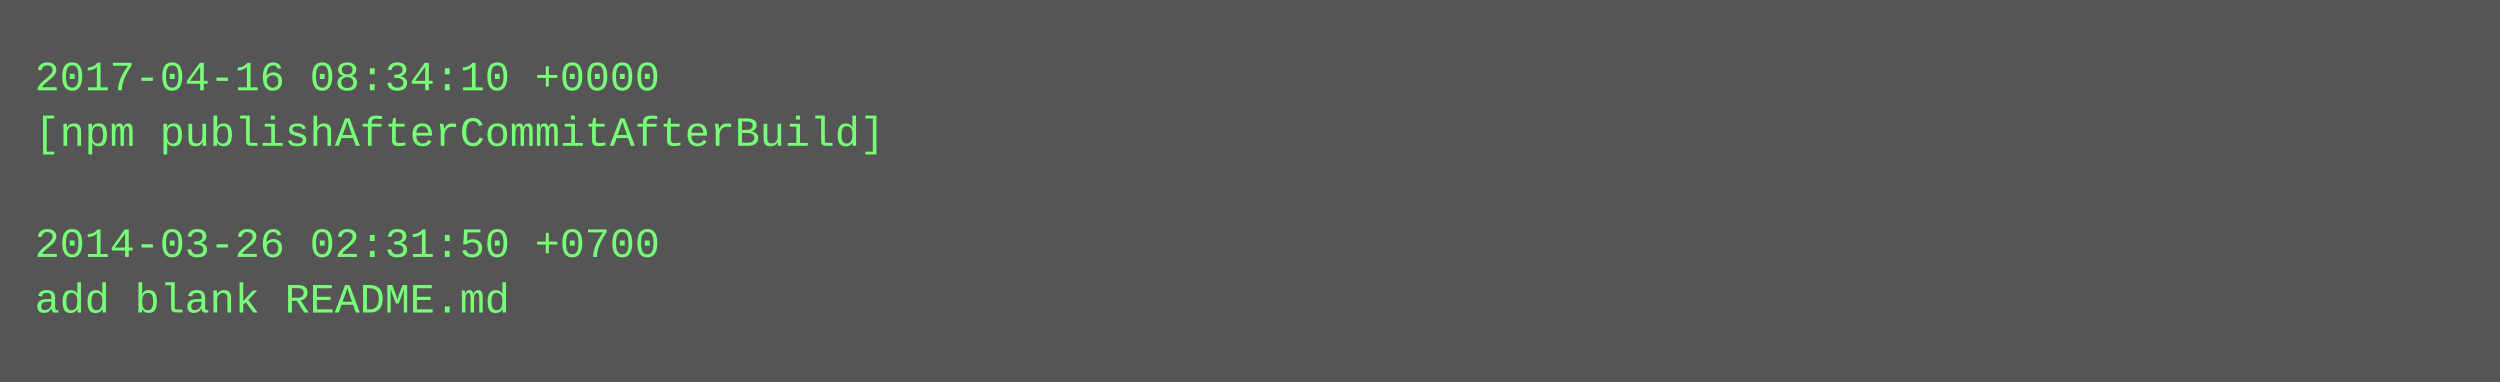
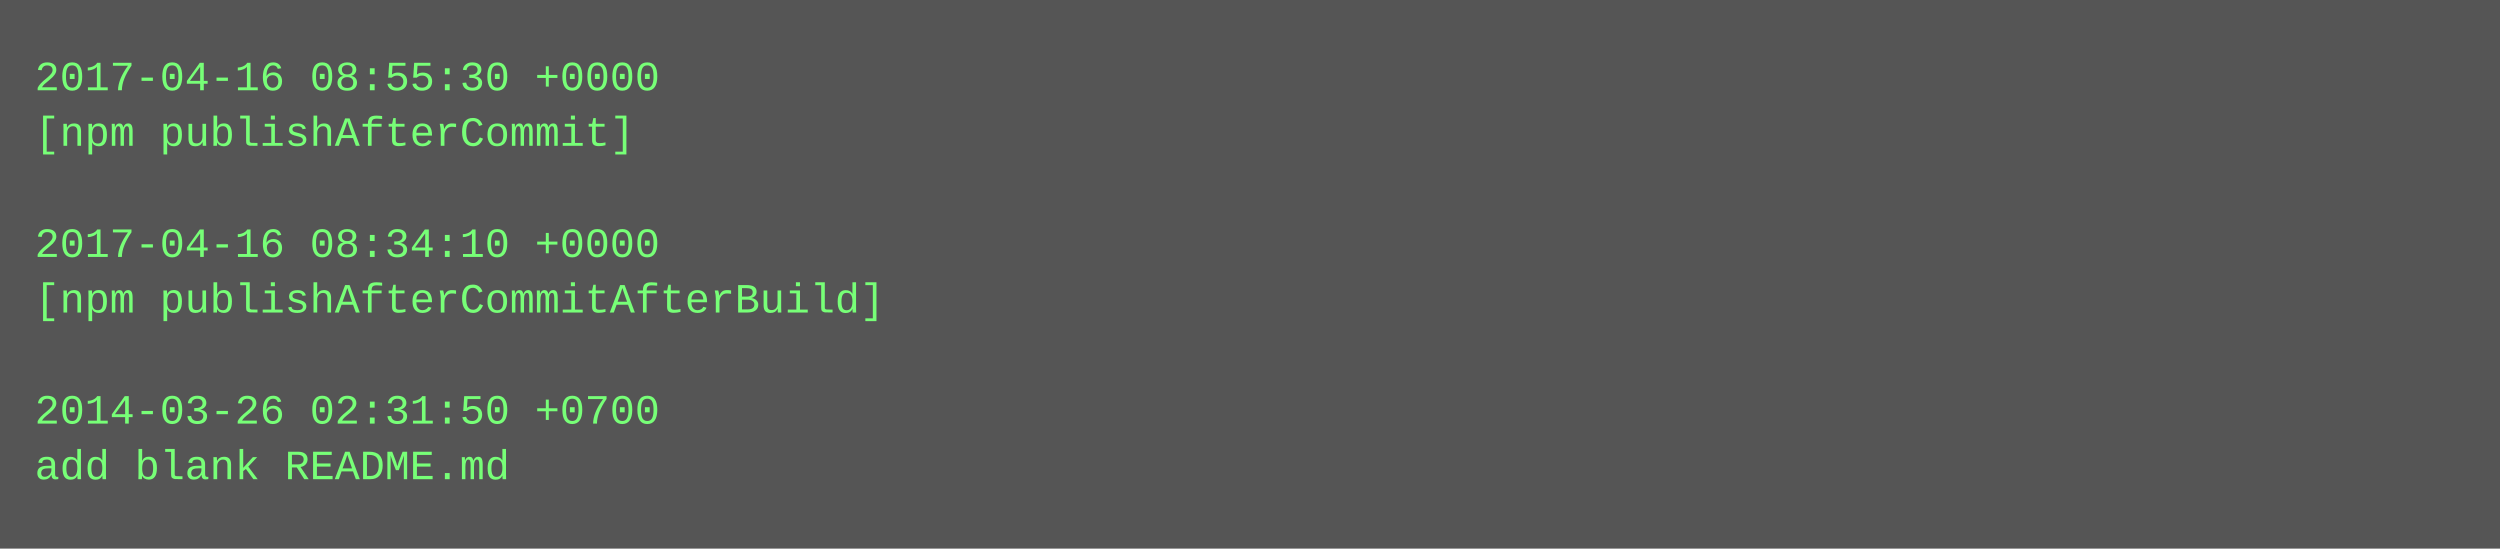
- <svg xmlns="http://www.w3.org/2000/svg" height="110" width="720">
-   <rect height="110" fill="#555" width="720" />
+ <svg xmlns="http://www.w3.org/2000/svg" height="158" width="720">
+   <rect height="158" fill="#555" width="720" />
  <text fill="#7f7" font-family="Courier New" font-size="12" xml:space="preserve">
-     <tspan x="10" y="26">2017-04-16 08:34:10 +0000</tspan>
-     <tspan x="10" y="42">[npm publishAfterCommitAfterBuild]</tspan>
+     <tspan x="10" y="26">2017-04-16 08:55:30 +0000</tspan>
+     <tspan x="10" y="42">[npm publishAfterCommit]</tspan>
    <tspan x="10" y="58" />
-     <tspan x="10" y="74">2014-03-26 02:31:50 +0700</tspan>
-     <tspan x="10" y="90">add blank README.md</tspan>
+     <tspan x="10" y="74">2017-04-16 08:34:10 +0000</tspan>
+     <tspan x="10" y="90">[npm publishAfterCommitAfterBuild]</tspan>
+     <tspan x="10" y="106" />
+     <tspan x="10" y="122">2014-03-26 02:31:50 +0700</tspan>
+     <tspan x="10" y="138">add blank README.md</tspan>
  </text>
</svg>
